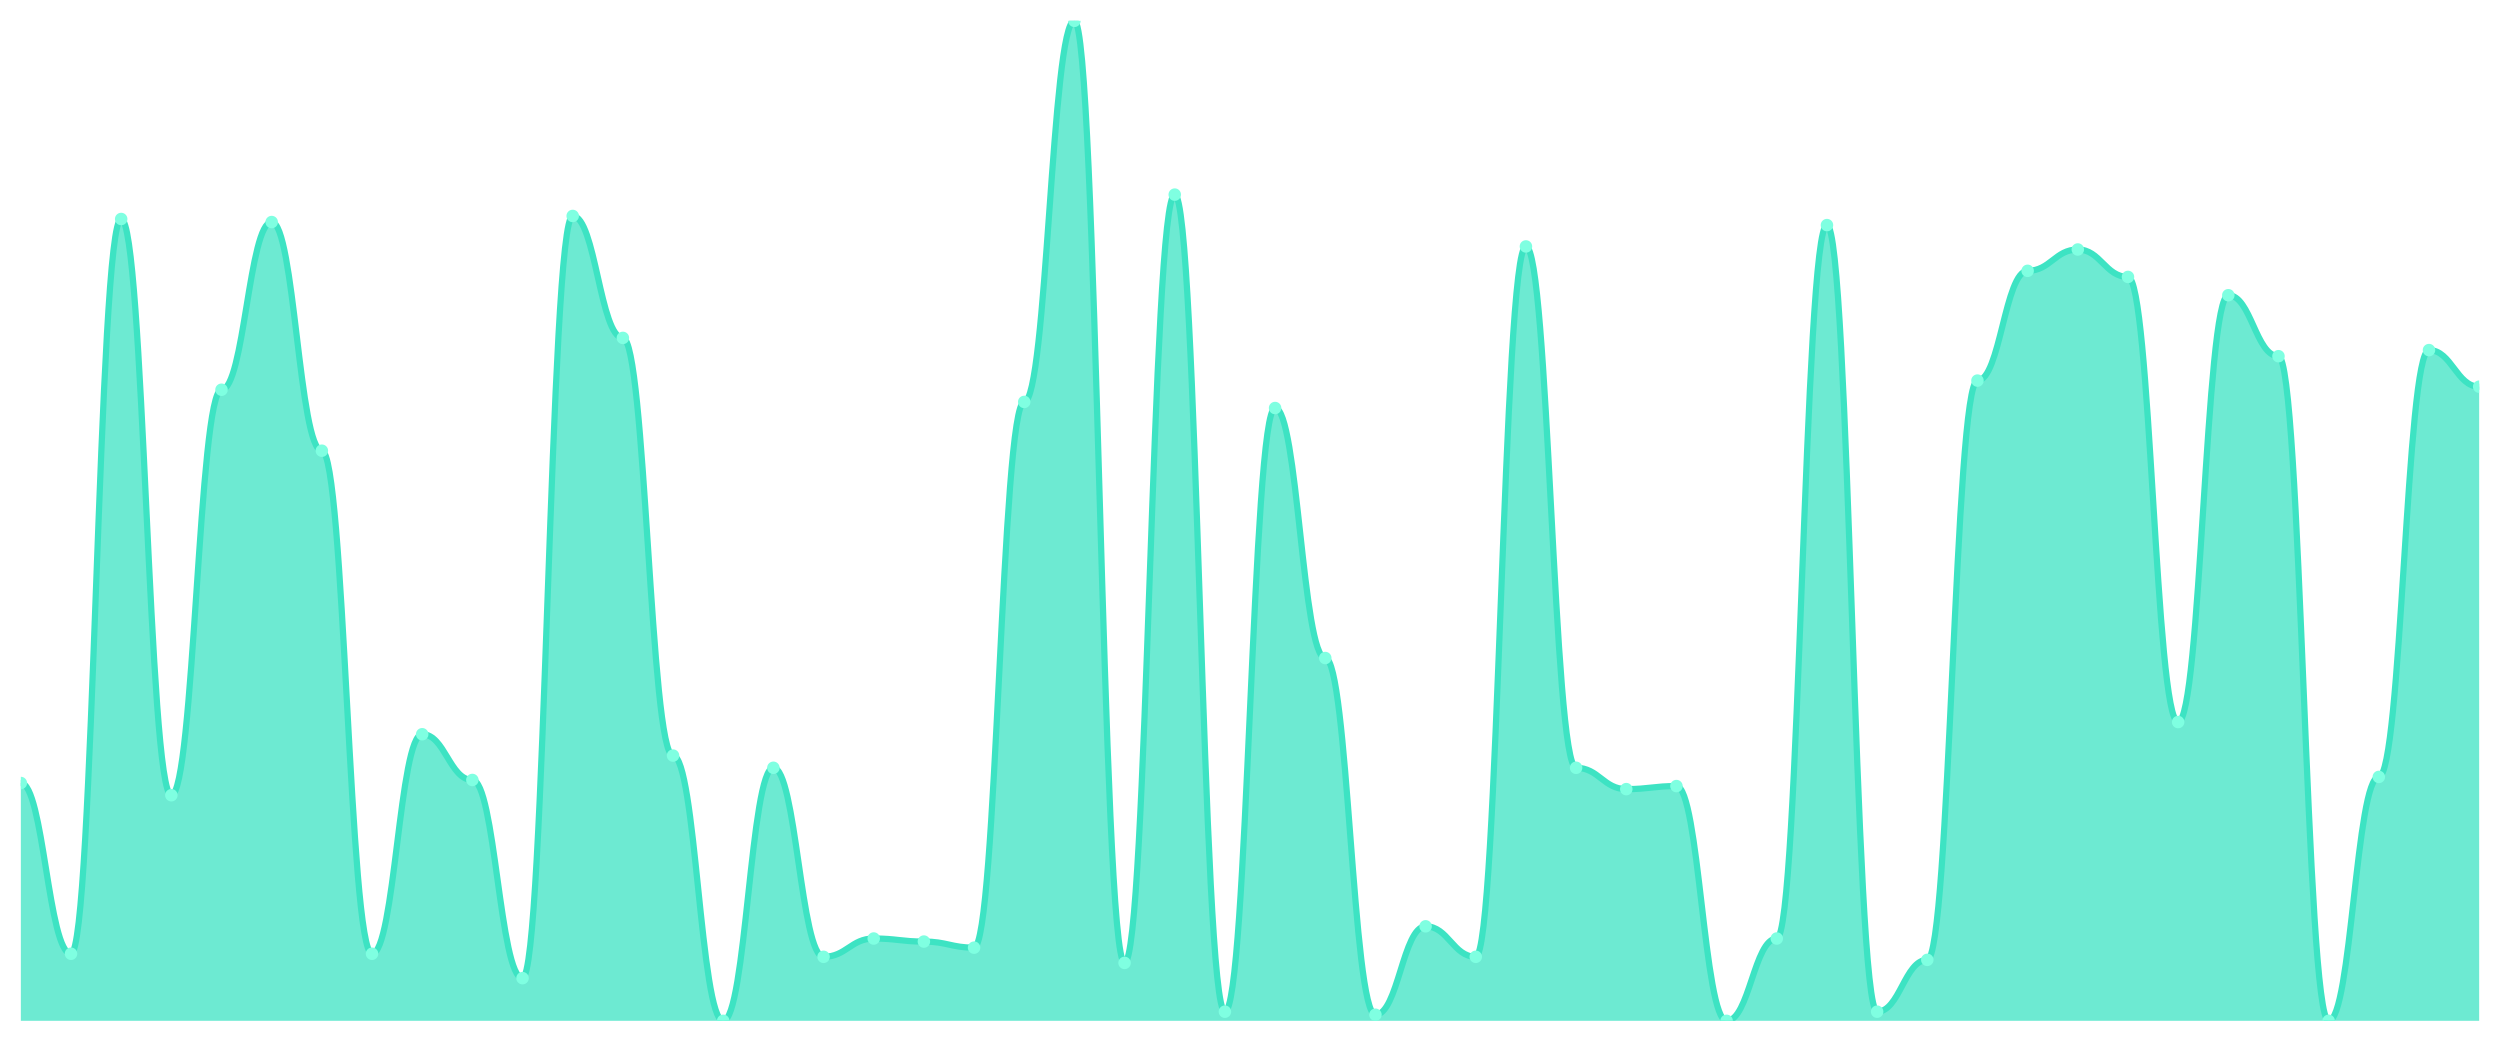
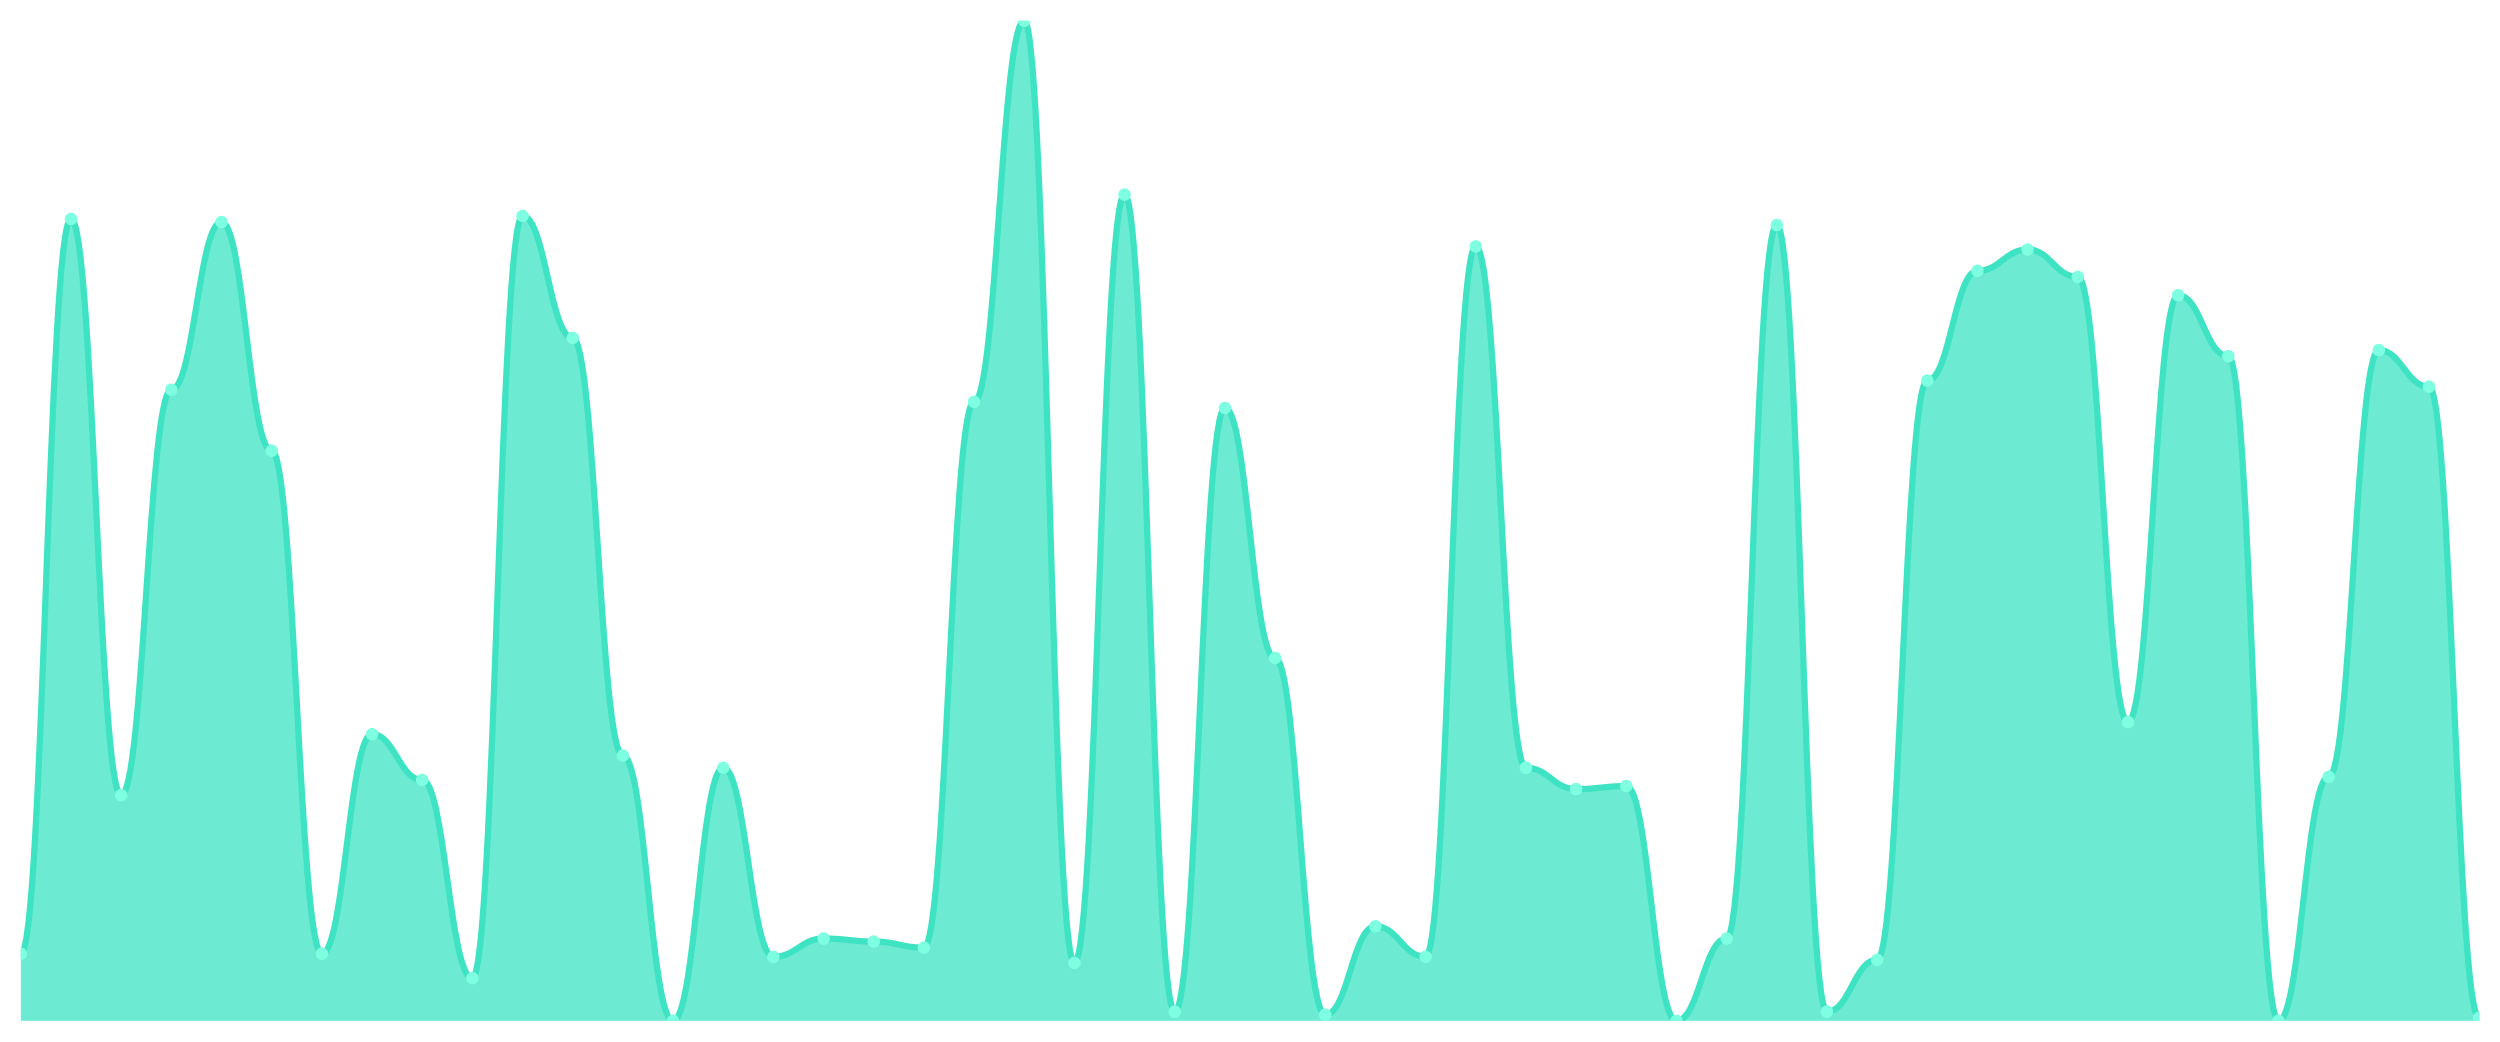
<svg xmlns="http://www.w3.org/2000/svg" viewBox="0 0 1200 500" width="1200" height="500">
  <defs>
    <clipPath id="c">
      <rect x="10" y="10" width="1180" height="480" />
    </clipPath>
  </defs>
  <rect width="1200" height="500" fill="none" />
  <g clip-path="url(#c)">
-     <path d="M 10,490 L 10,375.854 C 20.837,375.854 23.245,457.805 34.082,457.805 C 44.918,457.805 47.327,105.122 58.163,105.122 C 69,105.122 71.408,381.707 82.245,381.707 C 93.082,381.707 95.49,187.073 106.327,187.073 C 117.163,187.073 119.571,106.585 130.408,106.585 C 141.245,106.585 143.653,216.341 154.49,216.341 C 165.327,216.341 167.735,457.805 178.571,457.805 C 189.408,457.805 191.816,352.439 202.653,352.439 C 213.49,352.439 215.898,374.39 226.735,374.39 C 237.571,374.39 239.98,469.512 250.816,469.512 C 261.653,469.512 264.061,103.659 274.898,103.659 C 285.735,103.659 288.143,162.195 298.98,162.195 C 309.816,162.195 312.224,362.683 323.061,362.683 C 333.898,362.683 336.306,490 347.143,490 C 357.98,490 360.388,368.537 371.224,368.537 C 382.061,368.537 384.469,459.268 395.306,459.268 C 406.143,459.268 408.551,450.488 419.388,450.488 C 430.224,450.488 432.633,451.951 443.469,451.951 C 454.306,451.951 456.714,454.878 467.551,454.878 C 478.388,454.878 480.796,192.927 491.633,192.927 C 502.469,192.927 504.878,10 515.714,10 C 526.551,10 528.959,462.195 539.796,462.195 C 550.633,462.195 553.041,93.415 563.878,93.415 C 574.714,93.415 577.122,485.61 587.959,485.61 C 598.796,485.61 601.204,195.854 612.041,195.854 C 622.878,195.854 625.286,315.854 636.122,315.854 C 646.959,315.854 649.367,487.073 660.204,487.073 C 671.041,487.073 673.449,444.634 684.286,444.634 C 695.122,444.634 697.531,459.268 708.367,459.268 C 719.204,459.268 721.612,118.293 732.449,118.293 C 743.286,118.293 745.694,368.537 756.531,368.537 C 767.367,368.537 769.776,378.78 780.612,378.78 C 791.449,378.78 793.857,377.317 804.694,377.317 C 815.531,377.317 817.939,490 828.776,490 C 839.612,490 842.02,450.488 852.857,450.488 C 863.694,450.488 866.102,108.049 876.939,108.049 C 887.776,108.049 890.184,485.61 901.02,485.61 C 911.857,485.61 914.265,460.732 925.102,460.732 C 935.939,460.732 938.347,182.683 949.184,182.683 C 960.02,182.683 962.429,130 973.265,130 C 984.102,130 986.51,119.756 997.347,119.756 C 1008.184,119.756 1010.592,132.927 1021.429,132.927 C 1032.265,132.927 1034.673,346.585 1045.51,346.585 C 1056.347,346.585 1058.755,141.707 1069.592,141.707 C 1080.429,141.707 1082.837,170.976 1093.673,170.976 C 1104.51,170.976 1106.918,490 1117.755,490 C 1128.592,490 1131,372.927 1141.837,372.927 C 1152.673,372.927 1155.082,168.049 1165.918,168.049 C 1176.755,168.049 1179.163,185.61 1190,185.61 L 1190,490 Z" fill="rgba(61,227,195,0.75)" />
-     <path d="M 10,375.854 C 20.837,375.854 23.245,457.805 34.082,457.805 C 44.918,457.805 47.327,105.122 58.163,105.122 C 69,105.122 71.408,381.707 82.245,381.707 C 93.082,381.707 95.49,187.073 106.327,187.073 C 117.163,187.073 119.571,106.585 130.408,106.585 C 141.245,106.585 143.653,216.341 154.49,216.341 C 165.327,216.341 167.735,457.805 178.571,457.805 C 189.408,457.805 191.816,352.439 202.653,352.439 C 213.49,352.439 215.898,374.39 226.735,374.39 C 237.571,374.39 239.98,469.512 250.816,469.512 C 261.653,469.512 264.061,103.659 274.898,103.659 C 285.735,103.659 288.143,162.195 298.98,162.195 C 309.816,162.195 312.224,362.683 323.061,362.683 C 333.898,362.683 336.306,490 347.143,490 C 357.98,490 360.388,368.537 371.224,368.537 C 382.061,368.537 384.469,459.268 395.306,459.268 C 406.143,459.268 408.551,450.488 419.388,450.488 C 430.224,450.488 432.633,451.951 443.469,451.951 C 454.306,451.951 456.714,454.878 467.551,454.878 C 478.388,454.878 480.796,192.927 491.633,192.927 C 502.469,192.927 504.878,10 515.714,10 C 526.551,10 528.959,462.195 539.796,462.195 C 550.633,462.195 553.041,93.415 563.878,93.415 C 574.714,93.415 577.122,485.61 587.959,485.61 C 598.796,485.61 601.204,195.854 612.041,195.854 C 622.878,195.854 625.286,315.854 636.122,315.854 C 646.959,315.854 649.367,487.073 660.204,487.073 C 671.041,487.073 673.449,444.634 684.286,444.634 C 695.122,444.634 697.531,459.268 708.367,459.268 C 719.204,459.268 721.612,118.293 732.449,118.293 C 743.286,118.293 745.694,368.537 756.531,368.537 C 767.367,368.537 769.776,378.78 780.612,378.78 C 791.449,378.78 793.857,377.317 804.694,377.317 C 815.531,377.317 817.939,490 828.776,490 C 839.612,490 842.02,450.488 852.857,450.488 C 863.694,450.488 866.102,108.049 876.939,108.049 C 887.776,108.049 890.184,485.61 901.02,485.61 C 911.857,485.61 914.265,460.732 925.102,460.732 C 935.939,460.732 938.347,182.683 949.184,182.683 C 960.02,182.683 962.429,130 973.265,130 C 984.102,130 986.51,119.756 997.347,119.756 C 1008.184,119.756 1010.592,132.927 1021.429,132.927 C 1032.265,132.927 1034.673,346.585 1045.51,346.585 C 1056.347,346.585 1058.755,141.707 1069.592,141.707 C 1080.429,141.707 1082.837,170.976 1093.673,170.976 C 1104.51,170.976 1106.918,490 1117.755,490 C 1128.592,490 1131,372.927 1141.837,372.927 C 1152.673,372.927 1155.082,168.049 1165.918,168.049 C 1176.755,168.049 1179.163,185.61 1190,185.61" fill="none" stroke="#3de3c3" stroke-width="3" stroke-linecap="round" stroke-linejoin="round" />
-     <circle cx="10" cy="375.854" r="3" fill="#7fffe1" />
-     <circle cx="34.082" cy="457.805" r="3" fill="#7fffe1" />
-     <circle cx="58.163" cy="105.122" r="3" fill="#7fffe1" />
-     <circle cx="82.245" cy="381.707" r="3" fill="#7fffe1" />
-     <circle cx="106.327" cy="187.073" r="3" fill="#7fffe1" />
-     <circle cx="130.408" cy="106.585" r="3" fill="#7fffe1" />
-     <circle cx="154.49" cy="216.341" r="3" fill="#7fffe1" />
-     <circle cx="178.571" cy="457.805" r="3" fill="#7fffe1" />
-     <circle cx="202.653" cy="352.439" r="3" fill="#7fffe1" />
-     <circle cx="226.735" cy="374.39" r="3" fill="#7fffe1" />
-     <circle cx="250.816" cy="469.512" r="3" fill="#7fffe1" />
-     <circle cx="274.898" cy="103.659" r="3" fill="#7fffe1" />
-     <circle cx="298.98" cy="162.195" r="3" fill="#7fffe1" />
-     <circle cx="323.061" cy="362.683" r="3" fill="#7fffe1" />
-     <circle cx="347.143" cy="490" r="3" fill="#7fffe1" />
-     <circle cx="371.224" cy="368.537" r="3" fill="#7fffe1" />
-     <circle cx="395.306" cy="459.268" r="3" fill="#7fffe1" />
-     <circle cx="419.388" cy="450.488" r="3" fill="#7fffe1" />
-     <circle cx="443.469" cy="451.951" r="3" fill="#7fffe1" />
-     <circle cx="467.551" cy="454.878" r="3" fill="#7fffe1" />
-     <circle cx="491.633" cy="192.927" r="3" fill="#7fffe1" />
-     <circle cx="515.714" cy="10" r="3" fill="#7fffe1" />
-     <circle cx="539.796" cy="462.195" r="3" fill="#7fffe1" />
-     <circle cx="563.878" cy="93.415" r="3" fill="#7fffe1" />
-     <circle cx="587.959" cy="485.61" r="3" fill="#7fffe1" />
-     <circle cx="612.041" cy="195.854" r="3" fill="#7fffe1" />
-     <circle cx="636.122" cy="315.854" r="3" fill="#7fffe1" />
-     <circle cx="660.204" cy="487.073" r="3" fill="#7fffe1" />
-     <circle cx="684.286" cy="444.634" r="3" fill="#7fffe1" />
-     <circle cx="708.367" cy="459.268" r="3" fill="#7fffe1" />
-     <circle cx="732.449" cy="118.293" r="3" fill="#7fffe1" />
-     <circle cx="756.531" cy="368.537" r="3" fill="#7fffe1" />
-     <circle cx="780.612" cy="378.78" r="3" fill="#7fffe1" />
-     <circle cx="804.694" cy="377.317" r="3" fill="#7fffe1" />
-     <circle cx="828.776" cy="490" r="3" fill="#7fffe1" />
-     <circle cx="852.857" cy="450.488" r="3" fill="#7fffe1" />
-     <circle cx="876.939" cy="108.049" r="3" fill="#7fffe1" />
-     <circle cx="901.02" cy="485.61" r="3" fill="#7fffe1" />
-     <circle cx="925.102" cy="460.732" r="3" fill="#7fffe1" />
-     <circle cx="949.184" cy="182.683" r="3" fill="#7fffe1" />
-     <circle cx="973.265" cy="130" r="3" fill="#7fffe1" />
-     <circle cx="997.347" cy="119.756" r="3" fill="#7fffe1" />
-     <circle cx="1021.429" cy="132.927" r="3" fill="#7fffe1" />
-     <circle cx="1045.51" cy="346.585" r="3" fill="#7fffe1" />
-     <circle cx="1069.592" cy="141.707" r="3" fill="#7fffe1" />
-     <circle cx="1093.673" cy="170.976" r="3" fill="#7fffe1" />
-     <circle cx="1117.755" cy="490" r="3" fill="#7fffe1" />
-     <circle cx="1141.837" cy="372.927" r="3" fill="#7fffe1" />
-     <circle cx="1165.918" cy="168.049" r="3" fill="#7fffe1" />
-     <circle cx="1190" cy="185.61" r="3" fill="#7fffe1" />
+     <path d="M 10,490 L 10,457.805 C 20.837,457.805 23.245,105.122 34.082,105.122 C 44.918,105.122 47.327,381.707 58.163,381.707 C 69,381.707 71.408,187.073 82.245,187.073 C 93.082,187.073 95.49,106.585 106.327,106.585 C 117.163,106.585 119.571,216.341 130.408,216.341 C 141.245,216.341 143.653,457.805 154.49,457.805 C 165.327,457.805 167.735,352.439 178.571,352.439 C 189.408,352.439 191.816,374.39 202.653,374.39 C 213.49,374.39 215.898,469.512 226.735,469.512 C 237.571,469.512 239.98,103.659 250.816,103.659 C 261.653,103.659 264.061,162.195 274.898,162.195 C 285.735,162.195 288.143,362.683 298.98,362.683 C 309.816,362.683 312.224,490 323.061,490 C 333.898,490 336.306,368.537 347.143,368.537 C 357.98,368.537 360.388,459.268 371.224,459.268 C 382.061,459.268 384.469,450.488 395.306,450.488 C 406.143,450.488 408.551,451.951 419.388,451.951 C 430.224,451.951 432.633,454.878 443.469,454.878 C 454.306,454.878 456.714,192.927 467.551,192.927 C 478.388,192.927 480.796,10 491.633,10 C 502.469,10 504.878,462.195 515.714,462.195 C 526.551,462.195 528.959,93.415 539.796,93.415 C 550.633,93.415 553.041,485.61 563.878,485.61 C 574.714,485.61 577.122,195.854 587.959,195.854 C 598.796,195.854 601.204,315.854 612.041,315.854 C 622.878,315.854 625.286,487.073 636.122,487.073 C 646.959,487.073 649.367,444.634 660.204,444.634 C 671.041,444.634 673.449,459.268 684.286,459.268 C 695.122,459.268 697.531,118.293 708.367,118.293 C 719.204,118.293 721.612,368.537 732.449,368.537 C 743.286,368.537 745.694,378.78 756.531,378.78 C 767.367,378.78 769.776,377.317 780.612,377.317 C 791.449,377.317 793.857,490 804.694,490 C 815.531,490 817.939,450.488 828.776,450.488 C 839.612,450.488 842.02,108.049 852.857,108.049 C 863.694,108.049 866.102,485.61 876.939,485.61 C 887.776,485.61 890.184,460.732 901.02,460.732 C 911.857,460.732 914.265,182.683 925.102,182.683 C 935.939,182.683 938.347,130 949.184,130 C 960.02,130 962.429,119.756 973.265,119.756 C 984.102,119.756 986.51,132.927 997.347,132.927 C 1008.184,132.927 1010.592,346.585 1021.429,346.585 C 1032.265,346.585 1034.673,141.707 1045.51,141.707 C 1056.347,141.707 1058.755,170.976 1069.592,170.976 C 1080.429,170.976 1082.837,490 1093.673,490 C 1104.51,490 1106.918,372.927 1117.755,372.927 C 1128.592,372.927 1131,168.049 1141.837,168.049 C 1152.673,168.049 1155.082,185.61 1165.918,185.61 C 1176.755,185.61 1179.163,488.537 1190,488.537 L 1190,490 Z" fill="rgba(61,227,195,0.75)" />
+     <path d="M 10,457.805 C 20.837,457.805 23.245,105.122 34.082,105.122 C 44.918,105.122 47.327,381.707 58.163,381.707 C 69,381.707 71.408,187.073 82.245,187.073 C 93.082,187.073 95.49,106.585 106.327,106.585 C 117.163,106.585 119.571,216.341 130.408,216.341 C 141.245,216.341 143.653,457.805 154.49,457.805 C 165.327,457.805 167.735,352.439 178.571,352.439 C 189.408,352.439 191.816,374.39 202.653,374.39 C 213.49,374.39 215.898,469.512 226.735,469.512 C 237.571,469.512 239.98,103.659 250.816,103.659 C 261.653,103.659 264.061,162.195 274.898,162.195 C 285.735,162.195 288.143,362.683 298.98,362.683 C 309.816,362.683 312.224,490 323.061,490 C 333.898,490 336.306,368.537 347.143,368.537 C 357.98,368.537 360.388,459.268 371.224,459.268 C 382.061,459.268 384.469,450.488 395.306,450.488 C 406.143,450.488 408.551,451.951 419.388,451.951 C 430.224,451.951 432.633,454.878 443.469,454.878 C 454.306,454.878 456.714,192.927 467.551,192.927 C 478.388,192.927 480.796,10 491.633,10 C 502.469,10 504.878,462.195 515.714,462.195 C 526.551,462.195 528.959,93.415 539.796,93.415 C 550.633,93.415 553.041,485.61 563.878,485.61 C 574.714,485.61 577.122,195.854 587.959,195.854 C 598.796,195.854 601.204,315.854 612.041,315.854 C 622.878,315.854 625.286,487.073 636.122,487.073 C 646.959,487.073 649.367,444.634 660.204,444.634 C 671.041,444.634 673.449,459.268 684.286,459.268 C 695.122,459.268 697.531,118.293 708.367,118.293 C 719.204,118.293 721.612,368.537 732.449,368.537 C 743.286,368.537 745.694,378.78 756.531,378.78 C 767.367,378.78 769.776,377.317 780.612,377.317 C 791.449,377.317 793.857,490 804.694,490 C 815.531,490 817.939,450.488 828.776,450.488 C 839.612,450.488 842.02,108.049 852.857,108.049 C 863.694,108.049 866.102,485.61 876.939,485.61 C 887.776,485.61 890.184,460.732 901.02,460.732 C 911.857,460.732 914.265,182.683 925.102,182.683 C 935.939,182.683 938.347,130 949.184,130 C 960.02,130 962.429,119.756 973.265,119.756 C 984.102,119.756 986.51,132.927 997.347,132.927 C 1008.184,132.927 1010.592,346.585 1021.429,346.585 C 1032.265,346.585 1034.673,141.707 1045.51,141.707 C 1056.347,141.707 1058.755,170.976 1069.592,170.976 C 1080.429,170.976 1082.837,490 1093.673,490 C 1104.51,490 1106.918,372.927 1117.755,372.927 C 1128.592,372.927 1131,168.049 1141.837,168.049 C 1152.673,168.049 1155.082,185.61 1165.918,185.61 C 1176.755,185.61 1179.163,488.537 1190,488.537" fill="none" stroke="#3de3c3" stroke-width="3" stroke-linecap="round" stroke-linejoin="round" />
+     <circle cx="10" cy="457.805" r="3" fill="#7fffe1" />
+     <circle cx="34.082" cy="105.122" r="3" fill="#7fffe1" />
+     <circle cx="58.163" cy="381.707" r="3" fill="#7fffe1" />
+     <circle cx="82.245" cy="187.073" r="3" fill="#7fffe1" />
+     <circle cx="106.327" cy="106.585" r="3" fill="#7fffe1" />
+     <circle cx="130.408" cy="216.341" r="3" fill="#7fffe1" />
+     <circle cx="154.49" cy="457.805" r="3" fill="#7fffe1" />
+     <circle cx="178.571" cy="352.439" r="3" fill="#7fffe1" />
+     <circle cx="202.653" cy="374.39" r="3" fill="#7fffe1" />
+     <circle cx="226.735" cy="469.512" r="3" fill="#7fffe1" />
+     <circle cx="250.816" cy="103.659" r="3" fill="#7fffe1" />
+     <circle cx="274.898" cy="162.195" r="3" fill="#7fffe1" />
+     <circle cx="298.98" cy="362.683" r="3" fill="#7fffe1" />
+     <circle cx="323.061" cy="490" r="3" fill="#7fffe1" />
+     <circle cx="347.143" cy="368.537" r="3" fill="#7fffe1" />
+     <circle cx="371.224" cy="459.268" r="3" fill="#7fffe1" />
+     <circle cx="395.306" cy="450.488" r="3" fill="#7fffe1" />
+     <circle cx="419.388" cy="451.951" r="3" fill="#7fffe1" />
+     <circle cx="443.469" cy="454.878" r="3" fill="#7fffe1" />
+     <circle cx="467.551" cy="192.927" r="3" fill="#7fffe1" />
+     <circle cx="491.633" cy="10" r="3" fill="#7fffe1" />
+     <circle cx="515.714" cy="462.195" r="3" fill="#7fffe1" />
+     <circle cx="539.796" cy="93.415" r="3" fill="#7fffe1" />
+     <circle cx="563.878" cy="485.61" r="3" fill="#7fffe1" />
+     <circle cx="587.959" cy="195.854" r="3" fill="#7fffe1" />
+     <circle cx="612.041" cy="315.854" r="3" fill="#7fffe1" />
+     <circle cx="636.122" cy="487.073" r="3" fill="#7fffe1" />
+     <circle cx="660.204" cy="444.634" r="3" fill="#7fffe1" />
+     <circle cx="684.286" cy="459.268" r="3" fill="#7fffe1" />
+     <circle cx="708.367" cy="118.293" r="3" fill="#7fffe1" />
+     <circle cx="732.449" cy="368.537" r="3" fill="#7fffe1" />
+     <circle cx="756.531" cy="378.78" r="3" fill="#7fffe1" />
+     <circle cx="780.612" cy="377.317" r="3" fill="#7fffe1" />
+     <circle cx="804.694" cy="490" r="3" fill="#7fffe1" />
+     <circle cx="828.776" cy="450.488" r="3" fill="#7fffe1" />
+     <circle cx="852.857" cy="108.049" r="3" fill="#7fffe1" />
+     <circle cx="876.939" cy="485.61" r="3" fill="#7fffe1" />
+     <circle cx="901.02" cy="460.732" r="3" fill="#7fffe1" />
+     <circle cx="925.102" cy="182.683" r="3" fill="#7fffe1" />
+     <circle cx="949.184" cy="130" r="3" fill="#7fffe1" />
+     <circle cx="973.265" cy="119.756" r="3" fill="#7fffe1" />
+     <circle cx="997.347" cy="132.927" r="3" fill="#7fffe1" />
+     <circle cx="1021.429" cy="346.585" r="3" fill="#7fffe1" />
+     <circle cx="1045.51" cy="141.707" r="3" fill="#7fffe1" />
+     <circle cx="1069.592" cy="170.976" r="3" fill="#7fffe1" />
+     <circle cx="1093.673" cy="490" r="3" fill="#7fffe1" />
+     <circle cx="1117.755" cy="372.927" r="3" fill="#7fffe1" />
+     <circle cx="1141.837" cy="168.049" r="3" fill="#7fffe1" />
+     <circle cx="1165.918" cy="185.61" r="3" fill="#7fffe1" />
+     <circle cx="1190" cy="488.537" r="3" fill="#7fffe1" />
  </g>
</svg>
